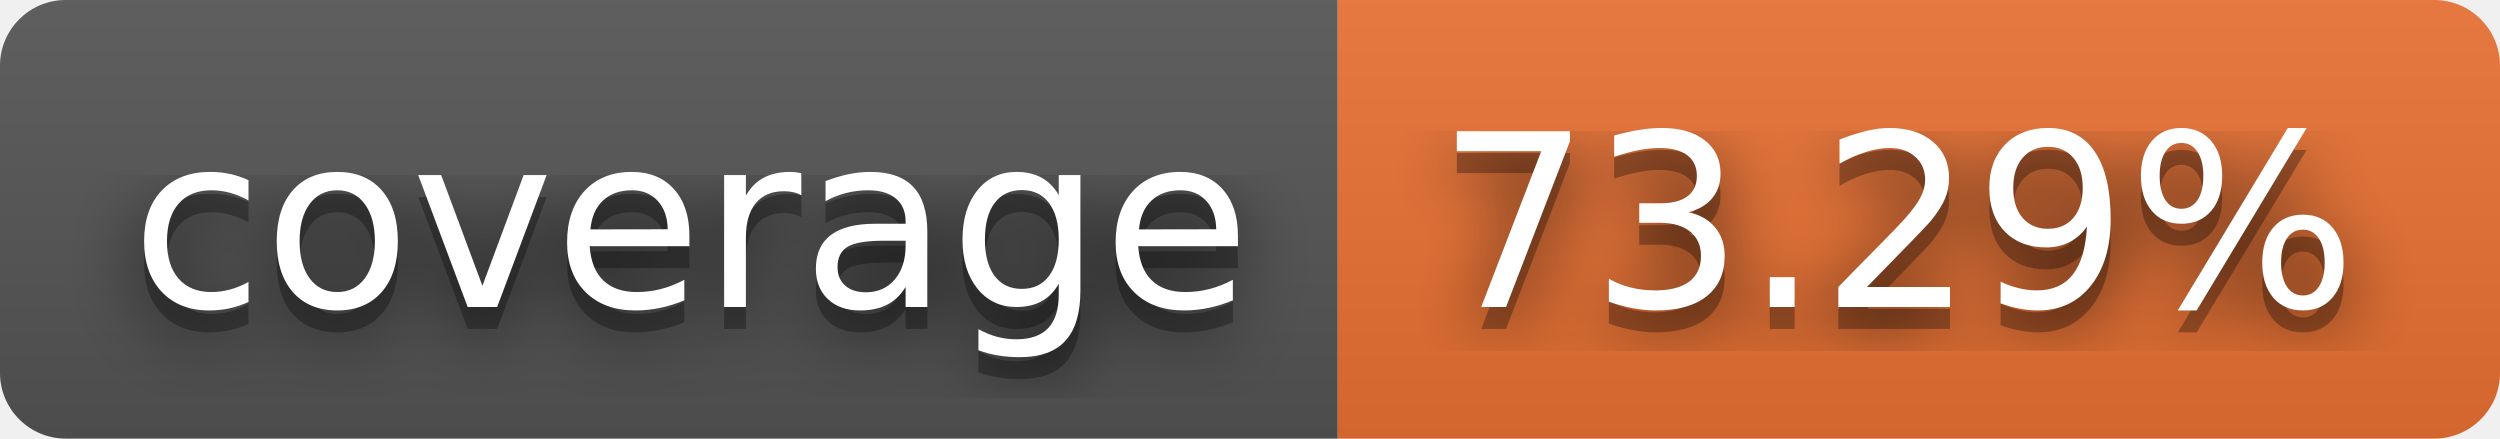
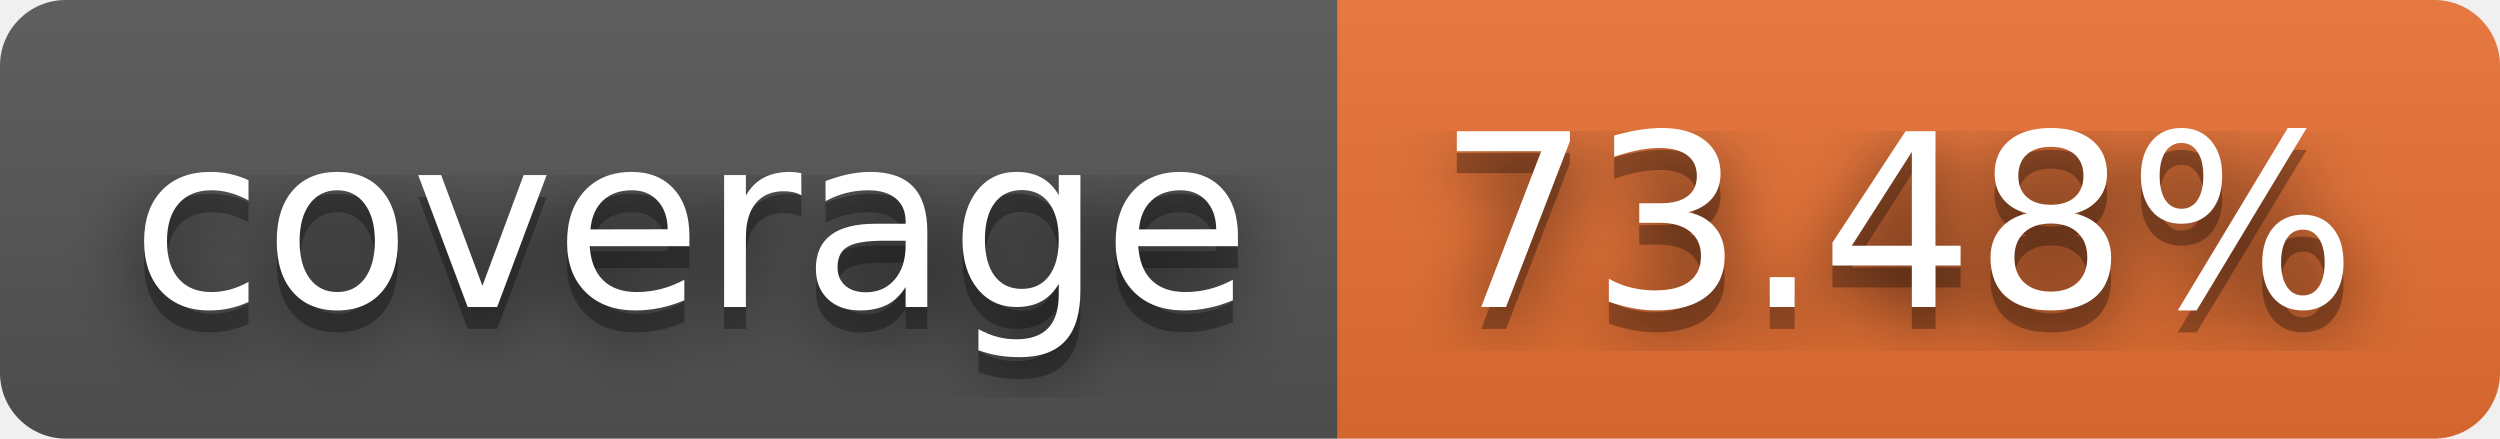
- <svg xmlns="http://www.w3.org/2000/svg" width="114" height="20" role="img" aria-label="coverage: 73.29%">
+ <svg xmlns="http://www.w3.org/2000/svg" width="114" height="20" role="img" aria-label="coverage: 73.48%">
  <filter id="blur">
    <feGaussianBlur stdDeviation="16" />
  </filter>
  <linearGradient id="s" x2="0" y2="100%">
    <stop offset="0" stop-color="#bbb" stop-opacity=".1" />
    <stop offset="1" stop-opacity=".1" />
  </linearGradient>
  <clipPath id="r">
    <rect width="114" height="20" rx="3" />
  </clipPath>
  <g clip-path="url(#r)">
    <rect width="61" height="20" fill="#555" />
    <rect x="61" width="53" height="20" fill="#ea7233" />
    <rect width="114" height="20" fill="url(#s)" />
  </g>
  <g fill="#fff" text-anchor="middle" font-family="Verdana,Geneva,DejaVu Sans,sans-serif" text-rendering="geometricPrecision" font-size="110">
    <g transform="scale(.1)">
      <g aria-hidden="true" fill="#010101">
        <text x="315" y="150" fill-opacity=".8" filter="url(#blur)" textLength="510">coverage</text>
        <text x="315" y="150" fill-opacity=".3" textLength="510">coverage</text>
      </g>
      <text x="315" y="140" textLength="510">coverage</text>
    </g>
    <g transform="scale(.1)">
      <g aria-hidden="true" fill="#010101">
-         <text x="865" y="150" fill-opacity=".8" filter="url(#blur)" textLength="430">73.29%</text>
-         <text x="865" y="150" fill-opacity=".3" textLength="430">73.29%</text>
+         <text x="865" y="150" fill-opacity=".8" filter="url(#blur)" textLength="430">73.48%</text>
+         <text x="865" y="150" fill-opacity=".3" textLength="430">73.48%</text>
      </g>
-       <text x="865" y="140" textLength="430">73.29%</text>
+       <text x="865" y="140" textLength="430">73.48%</text>
    </g>
  </g>
</svg>
